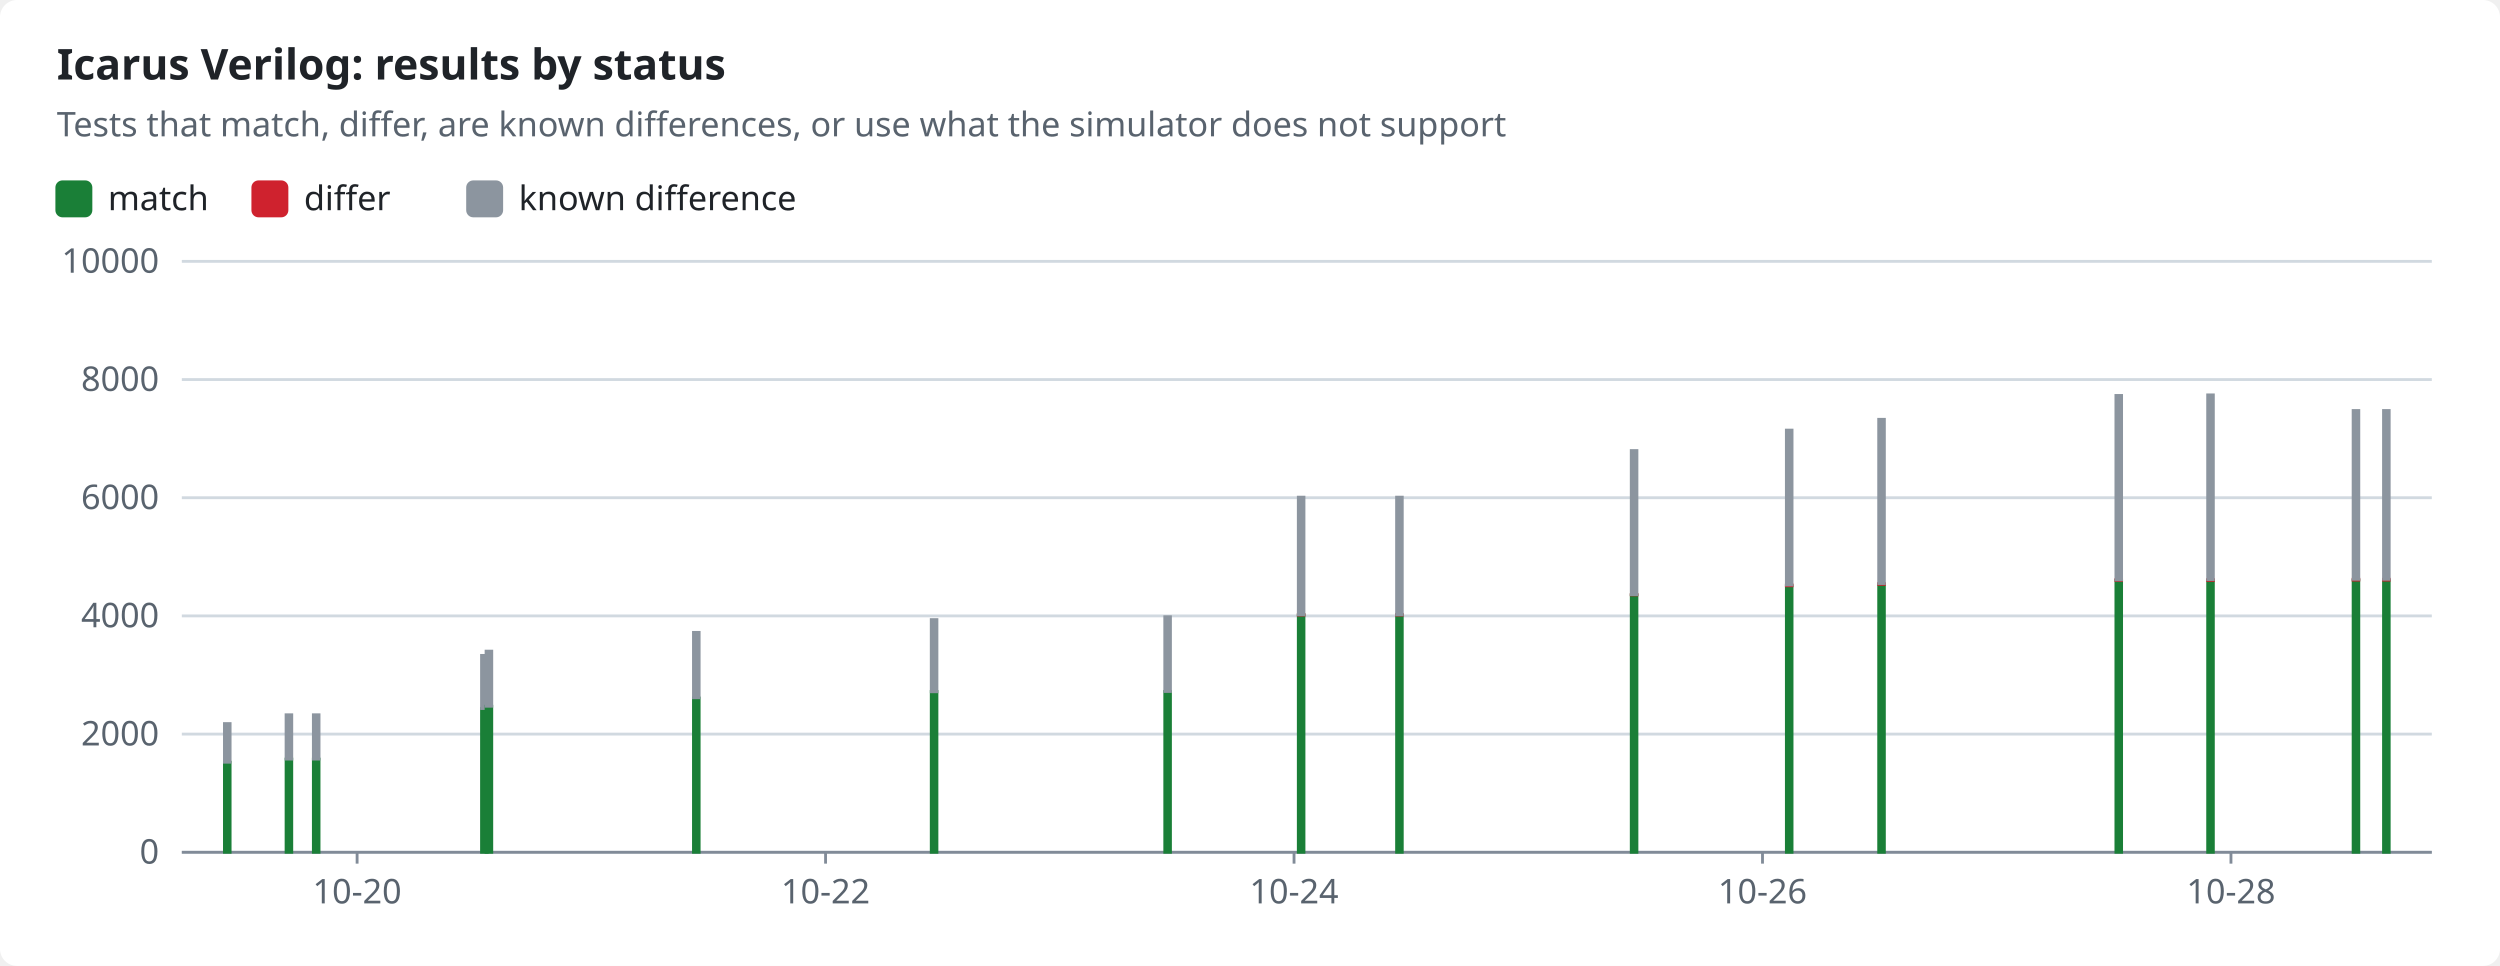
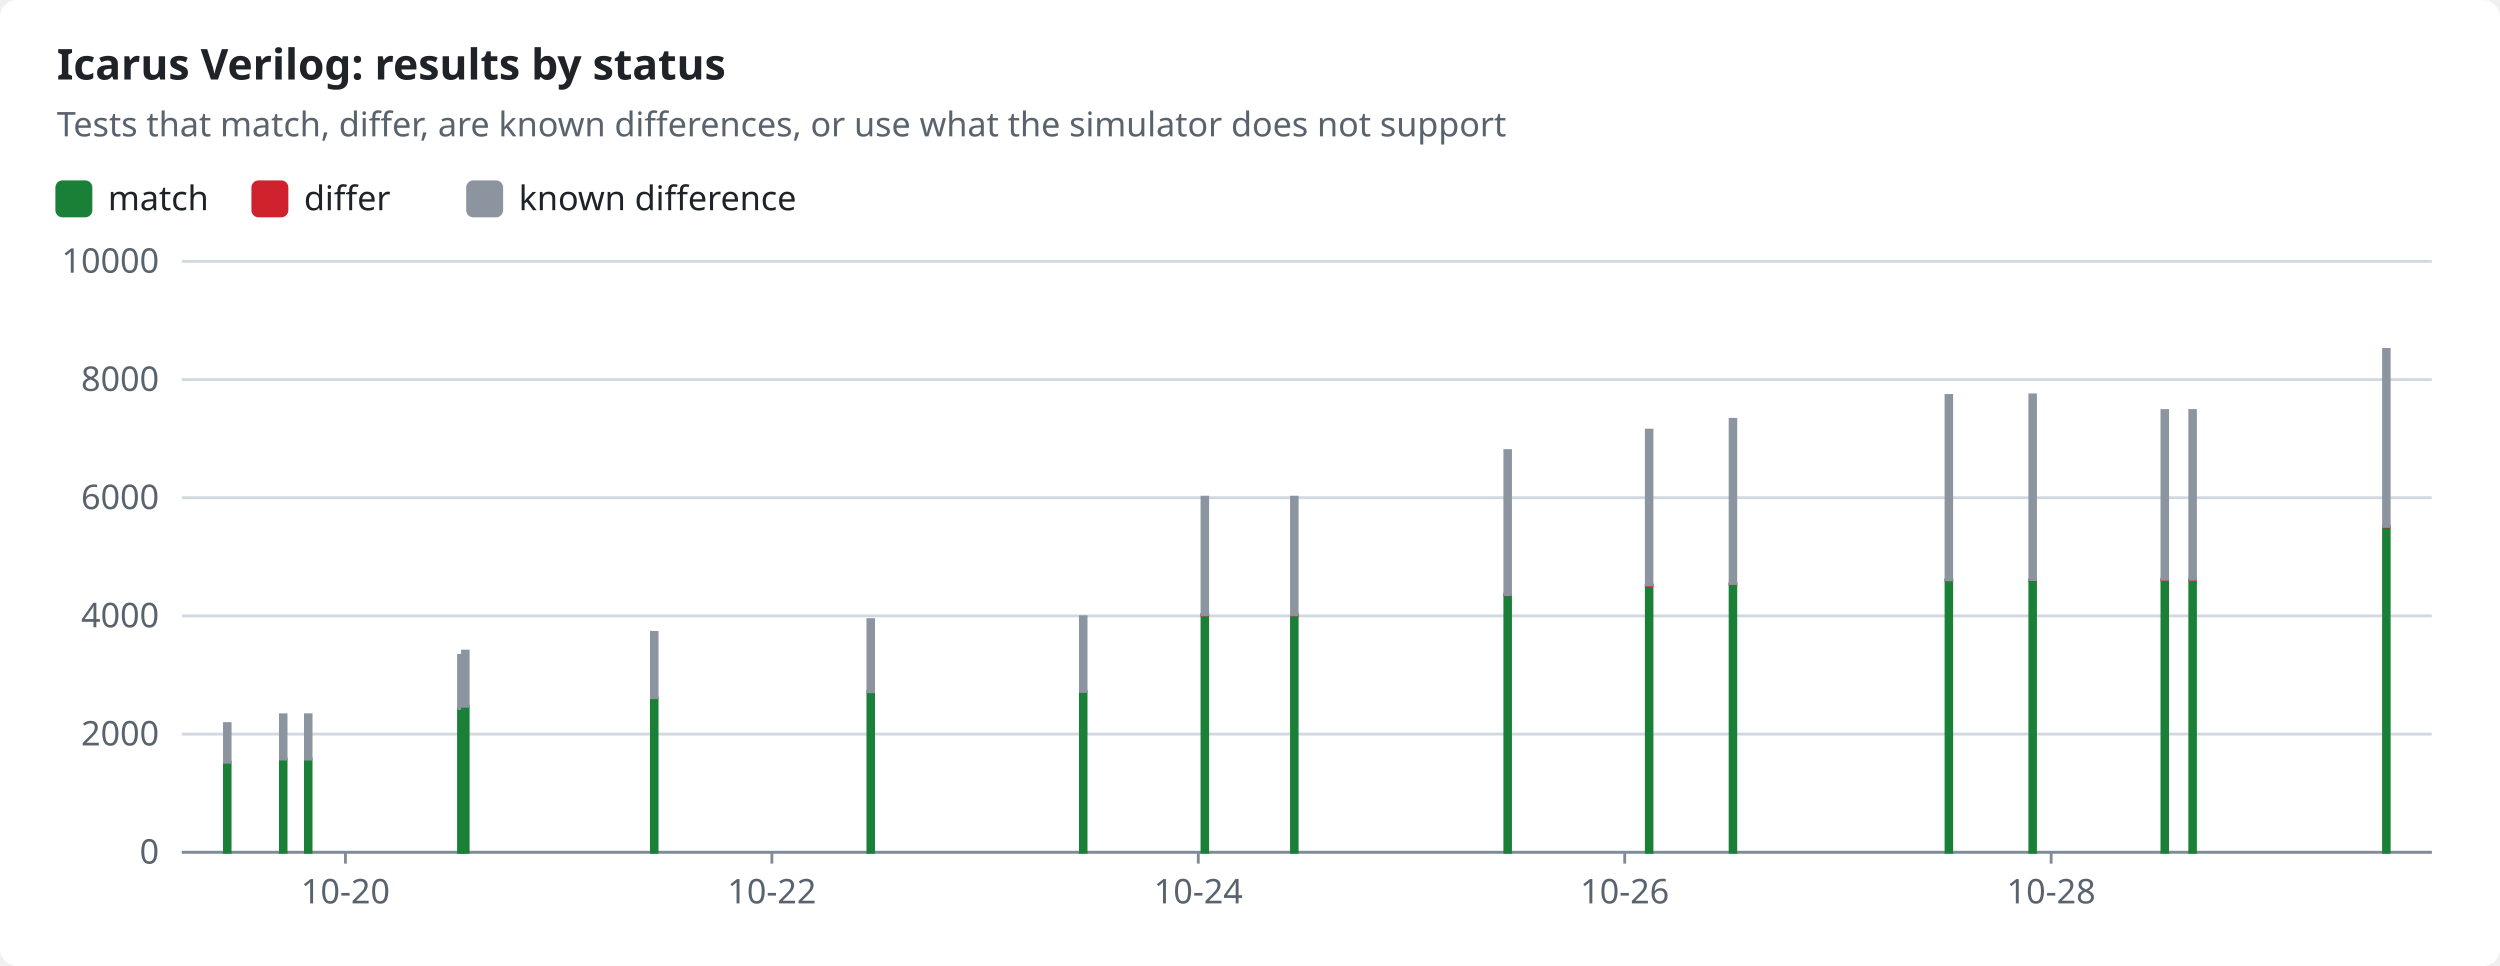
<svg xmlns="http://www.w3.org/2000/svg" width="880" height="340" viewBox="0 0 880 340" role="img">
  <style>text{font-family:-apple-system,BlinkMacSystemFont,"Segoe UI","Noto Sans",Helvetica,Arial,sans-serif;font-size:12px;fill:#1f2328;stroke:none}.bg{fill:#ffffff}.muted{fill:#59636e}.title{font-size:15px;font-weight:600}.grid{stroke:#d1d9e0;stroke-width:1}.axis{stroke:#818b98;stroke-width:1}.line{fill:none;stroke-width:2}.dashed{stroke-dasharray:5 4}.c-pass{stroke:#1a7f37;fill:#1a7f37}.c-fail{stroke:#cf222e;fill:#cf222e}.c-known{stroke:#8c959f;fill:#8c959f}.c-unsupported{stroke:#bf8700;fill:#bf8700}.line{fill:none}.mk{fill:none;stroke-width:1.6}@media (prefers-color-scheme:dark){text{fill:#f0f6fc}.bg{fill:#0d1117}.muted{fill:#9198a1}.grid{stroke:#3d444d}.axis{stroke:#656c76}.c-pass{stroke:#3fb950;fill:#3fb950}.c-fail{stroke:#f85149;fill:#f85149}.c-known{stroke:#6e7681;fill:#6e7681}.c-unsupported{stroke:#d29922;fill:#d29922}.line{fill:none}.mk{fill:none;stroke-width:1.6}}</style>
  <rect class="bg" width="880" height="340" rx="6" />
  <text x="20.0" y="28.0" class="title" text-anchor="start">Icarus Verilog: results by status</text>
  <text x="20.0" y="48.0" class="muted" text-anchor="start">Tests that match, differ, are known differences, or use what the simulator does not support</text>
  <rect class="c-pass" x="20" y="64" width="12" height="12" rx="2" />
  <text x="38.0" y="74.0" text-anchor="start">match</text>
  <rect class="c-fail" x="89.0" y="64" width="12" height="12" rx="2" />
  <text x="107.0" y="74.0" text-anchor="start">differ</text>
  <rect class="c-known" x="164.6" y="64" width="12" height="12" rx="2" />
  <text x="182.6" y="74.0" text-anchor="start">known difference</text>
  <line class="grid" x1="64" x2="856" y1="300.0" y2="300.0" />
  <text x="56.0" y="304.0" class="muted" text-anchor="end">0</text>
  <line class="grid" x1="64" x2="856" y1="258.4" y2="258.4" />
  <text x="56.0" y="262.4" class="muted" text-anchor="end">2000</text>
  <line class="grid" x1="64" x2="856" y1="216.8" y2="216.8" />
  <text x="56.0" y="220.8" class="muted" text-anchor="end">4000</text>
  <line class="grid" x1="64" x2="856" y1="175.2" y2="175.2" />
  <text x="56.0" y="179.2" class="muted" text-anchor="end">6000</text>
  <line class="grid" x1="64" x2="856" y1="133.6" y2="133.6" />
  <text x="56.0" y="137.6" class="muted" text-anchor="end">8000</text>
  <line class="grid" x1="64" x2="856" y1="92.0" y2="92.0" />
  <text x="56.0" y="96.0" class="muted" text-anchor="end">10000</text>
  <line class="axis" x1="64" x2="856" y1="300" y2="300" />
-   <line class="axis" x1="125.7" x2="125.7" y1="300" y2="304" />
-   <text x="125.7" y="318.0" class="muted" text-anchor="middle">10-20</text>
-   <line class="axis" x1="290.6" x2="290.6" y1="300" y2="304" />
-   <text x="290.6" y="318.0" class="muted" text-anchor="middle">10-22</text>
-   <line class="axis" x1="455.5" x2="455.5" y1="300" y2="304" />
-   <text x="455.5" y="318.0" class="muted" text-anchor="middle">10-24</text>
-   <line class="axis" x1="620.4" x2="620.4" y1="300" y2="304" />
-   <text x="620.4" y="318.0" class="muted" text-anchor="middle">10-26</text>
-   <line class="axis" x1="785.3" x2="785.3" y1="300" y2="304" />
-   <text x="785.3" y="318.0" class="muted" text-anchor="middle">10-28</text>
+   <line class="axis" x1="121.6" x2="121.6" y1="300" y2="304" />
+   <text x="121.6" y="318.0" class="muted" text-anchor="middle">10-20</text>
+   <line class="axis" x1="271.7" x2="271.7" y1="300" y2="304" />
+   <text x="271.7" y="318.0" class="muted" text-anchor="middle">10-22</text>
+   <line class="axis" x1="421.8" x2="421.8" y1="300" y2="304" />
+   <text x="421.8" y="318.0" class="muted" text-anchor="middle">10-24</text>
+   <line class="axis" x1="571.9" x2="571.9" y1="300" y2="304" />
+   <text x="571.9" y="318.0" class="muted" text-anchor="middle">10-26</text>
+   <line class="axis" x1="722.0" x2="722.0" y1="300" y2="304" />
+   <text x="722.0" y="318.0" class="muted" text-anchor="middle">10-28</text>
  <rect class="c-pass" x="79.0" y="268.3" width="2.0" height="31.7" />
  <rect class="c-known" x="79.0" y="254.7" width="2.0" height="13.6" />
-   <rect class="c-pass" x="100.7" y="267.2" width="2.0" height="32.8" />
-   <rect class="c-known" x="100.7" y="251.6" width="2.0" height="15.6" />
-   <rect class="c-pass" x="110.3" y="267.2" width="2.0" height="32.8" />
-   <rect class="c-known" x="110.3" y="251.6" width="2.0" height="15.6" />
-   <rect class="c-pass" x="169.5" y="249.4" width="2.0" height="50.6" />
-   <rect class="c-known" x="169.5" y="230.7" width="2.0" height="18.7" />
-   <rect class="c-pass" x="171.1" y="248.6" width="2.0" height="51.4" />
-   <rect class="c-known" x="171.1" y="229.2" width="2.0" height="19.4" />
-   <rect class="c-pass" x="244.1" y="245.7" width="2.0" height="54.3" />
-   <rect class="c-known" x="244.1" y="222.6" width="2.0" height="23.0" />
-   <rect class="c-pass" x="327.8" y="243.4" width="2.0" height="56.6" />
-   <rect class="c-known" x="327.8" y="218.1" width="2.0" height="25.4" />
-   <rect class="c-pass" x="410.0" y="243.4" width="2.0" height="56.6" />
-   <rect class="c-known" x="410.0" y="217.1" width="2.0" height="26.3" />
-   <rect class="c-pass" x="457.0" y="216.4" width="2.0" height="83.6" />
-   <rect class="c-fail" x="457.0" y="216.4" width="2.0" height="0.1" />
-   <rect class="c-known" x="457.0" y="175.0" width="2.0" height="41.4" />
-   <rect class="c-pass" x="491.6" y="216.4" width="2.0" height="83.6" />
-   <rect class="c-fail" x="491.6" y="216.4" width="2.0" height="0.1" />
-   <rect class="c-known" x="491.6" y="175.0" width="2.0" height="41.4" />
-   <rect class="c-pass" x="574.2" y="209.4" width="2.0" height="90.6" />
-   <rect class="c-fail" x="574.2" y="209.3" width="2.0" height="0.1" />
-   <rect class="c-known" x="574.2" y="158.6" width="2.0" height="50.7" />
-   <rect class="c-pass" x="628.8" y="206.2" width="2.0" height="93.8" />
-   <rect class="c-fail" x="628.8" y="205.9" width="2.0" height="0.3" />
-   <rect class="c-known" x="628.8" y="151.4" width="2.0" height="54.5" />
-   <rect class="c-pass" x="661.3" y="205.7" width="2.0" height="94.3" />
-   <rect class="c-fail" x="661.3" y="205.4" width="2.0" height="0.3" />
-   <rect class="c-known" x="661.3" y="147.6" width="2.0" height="57.8" />
-   <rect class="c-pass" x="744.8" y="204.3" width="2.0" height="95.7" />
-   <rect class="c-fail" x="744.8" y="204.0" width="2.0" height="0.3" />
-   <rect class="c-known" x="744.8" y="139.2" width="2.0" height="64.9" />
-   <rect class="c-pass" x="777.1" y="204.3" width="2.0" height="95.7" />
-   <rect class="c-fail" x="777.1" y="204.0" width="2.0" height="0.3" />
-   <rect class="c-known" x="777.1" y="139.0" width="2.0" height="65.0" />
-   <rect class="c-pass" x="828.3" y="204.2" width="2.0" height="95.8" />
-   <rect class="c-fail" x="828.3" y="203.9" width="2.0" height="0.3" />
-   <rect class="c-known" x="828.3" y="144.5" width="2.0" height="59.4" />
-   <rect class="c-pass" x="839.0" y="204.2" width="2.0" height="95.8" />
-   <rect class="c-fail" x="839.0" y="203.9" width="2.0" height="0.3" />
-   <rect class="c-known" x="839.0" y="144.5" width="2.0" height="59.4" />
+   <rect class="c-pass" x="98.7" y="267.2" width="2.0" height="32.8" />
+   <rect class="c-known" x="98.7" y="251.6" width="2.0" height="15.6" />
+   <rect class="c-pass" x="107.5" y="267.2" width="2.0" height="32.8" />
+   <rect class="c-known" x="107.5" y="251.6" width="2.0" height="15.6" />
+   <rect class="c-pass" x="161.4" y="249.4" width="2.0" height="50.6" />
+   <rect class="c-known" x="161.4" y="230.7" width="2.0" height="18.7" />
+   <rect class="c-pass" x="162.8" y="248.6" width="2.0" height="51.4" />
+   <rect class="c-known" x="162.8" y="229.2" width="2.0" height="19.4" />
+   <rect class="c-pass" x="229.3" y="245.7" width="2.0" height="54.3" />
+   <rect class="c-known" x="229.3" y="222.6" width="2.0" height="23.0" />
+   <rect class="c-pass" x="305.5" y="243.4" width="2.0" height="56.6" />
+   <rect class="c-known" x="305.5" y="218.1" width="2.0" height="25.4" />
+   <rect class="c-pass" x="380.3" y="243.4" width="2.0" height="56.6" />
+   <rect class="c-known" x="380.3" y="217.1" width="2.0" height="26.3" />
+   <rect class="c-pass" x="423.1" y="216.4" width="2.0" height="83.6" />
+   <rect class="c-fail" x="423.1" y="216.4" width="2.0" height="0.1" />
+   <rect class="c-known" x="423.1" y="175.0" width="2.0" height="41.4" />
+   <rect class="c-pass" x="454.6" y="216.4" width="2.0" height="83.6" />
+   <rect class="c-fail" x="454.6" y="216.4" width="2.0" height="0.1" />
+   <rect class="c-known" x="454.6" y="175.0" width="2.0" height="41.4" />
+   <rect class="c-pass" x="529.7" y="209.4" width="2.0" height="90.6" />
+   <rect class="c-fail" x="529.7" y="209.3" width="2.0" height="0.1" />
+   <rect class="c-known" x="529.7" y="158.6" width="2.0" height="50.7" />
+   <rect class="c-pass" x="579.5" y="206.2" width="2.0" height="93.8" />
+   <rect class="c-fail" x="579.5" y="205.9" width="2.0" height="0.3" />
+   <rect class="c-known" x="579.5" y="151.4" width="2.0" height="54.5" />
+   <rect class="c-pass" x="609.0" y="205.7" width="2.0" height="94.3" />
+   <rect class="c-fail" x="609.0" y="205.4" width="2.0" height="0.3" />
+   <rect class="c-known" x="609.0" y="147.6" width="2.0" height="57.8" />
+   <rect class="c-pass" x="685.0" y="204.3" width="2.0" height="95.7" />
+   <rect class="c-fail" x="685.0" y="204.0" width="2.0" height="0.3" />
+   <rect class="c-known" x="685.0" y="139.2" width="2.0" height="64.9" />
+   <rect class="c-pass" x="714.5" y="204.3" width="2.0" height="95.7" />
+   <rect class="c-fail" x="714.5" y="204.0" width="2.0" height="0.3" />
+   <rect class="c-known" x="714.5" y="139.0" width="2.0" height="65.0" />
+   <rect class="c-pass" x="761.0" y="204.2" width="2.0" height="95.8" />
+   <rect class="c-fail" x="761.0" y="203.9" width="2.0" height="0.3" />
+   <rect class="c-known" x="761.0" y="144.5" width="2.0" height="59.4" />
+   <rect class="c-pass" x="770.8" y="204.2" width="2.0" height="95.8" />
+   <rect class="c-fail" x="770.8" y="203.9" width="2.0" height="0.3" />
+   <rect class="c-known" x="770.8" y="144.5" width="2.0" height="59.4" />
+   <rect class="c-pass" x="839.0" y="185.6" width="2.0" height="114.4" />
+   <rect class="c-fail" x="839.0" y="185.2" width="2.0" height="0.3" />
+   <rect class="c-known" x="839.0" y="123.0" width="2.0" height="62.3" />
</svg>
